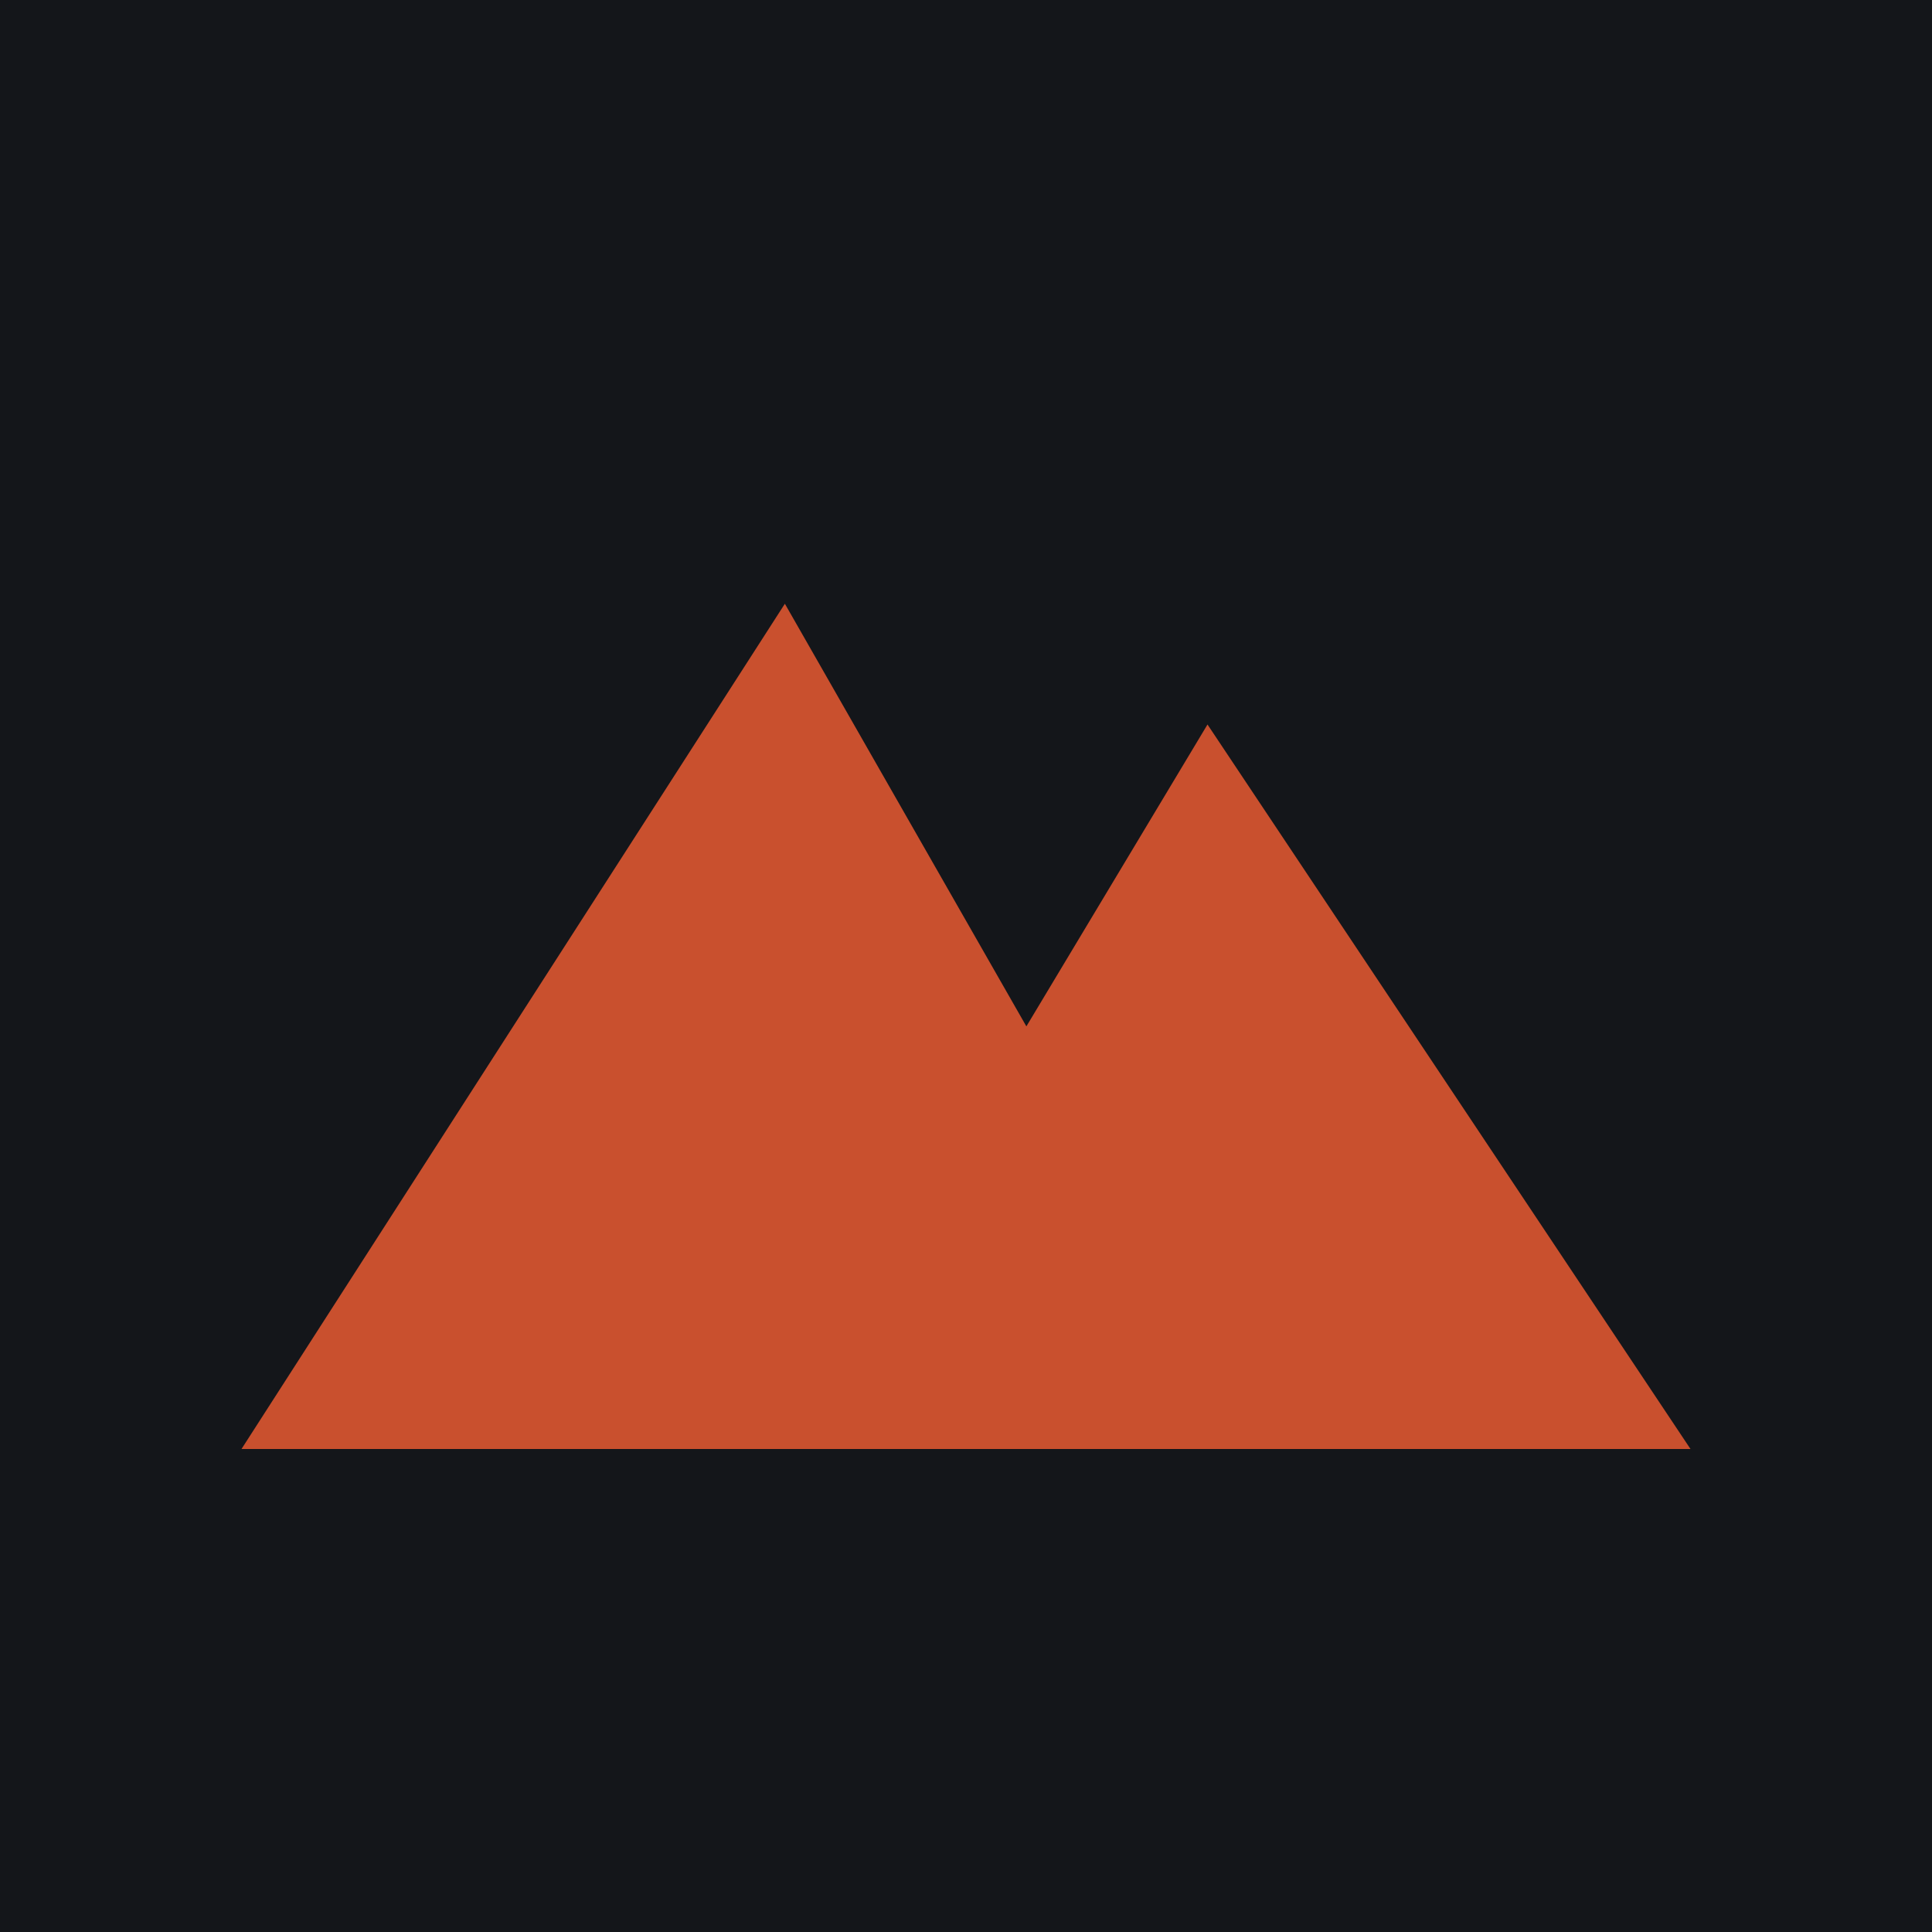
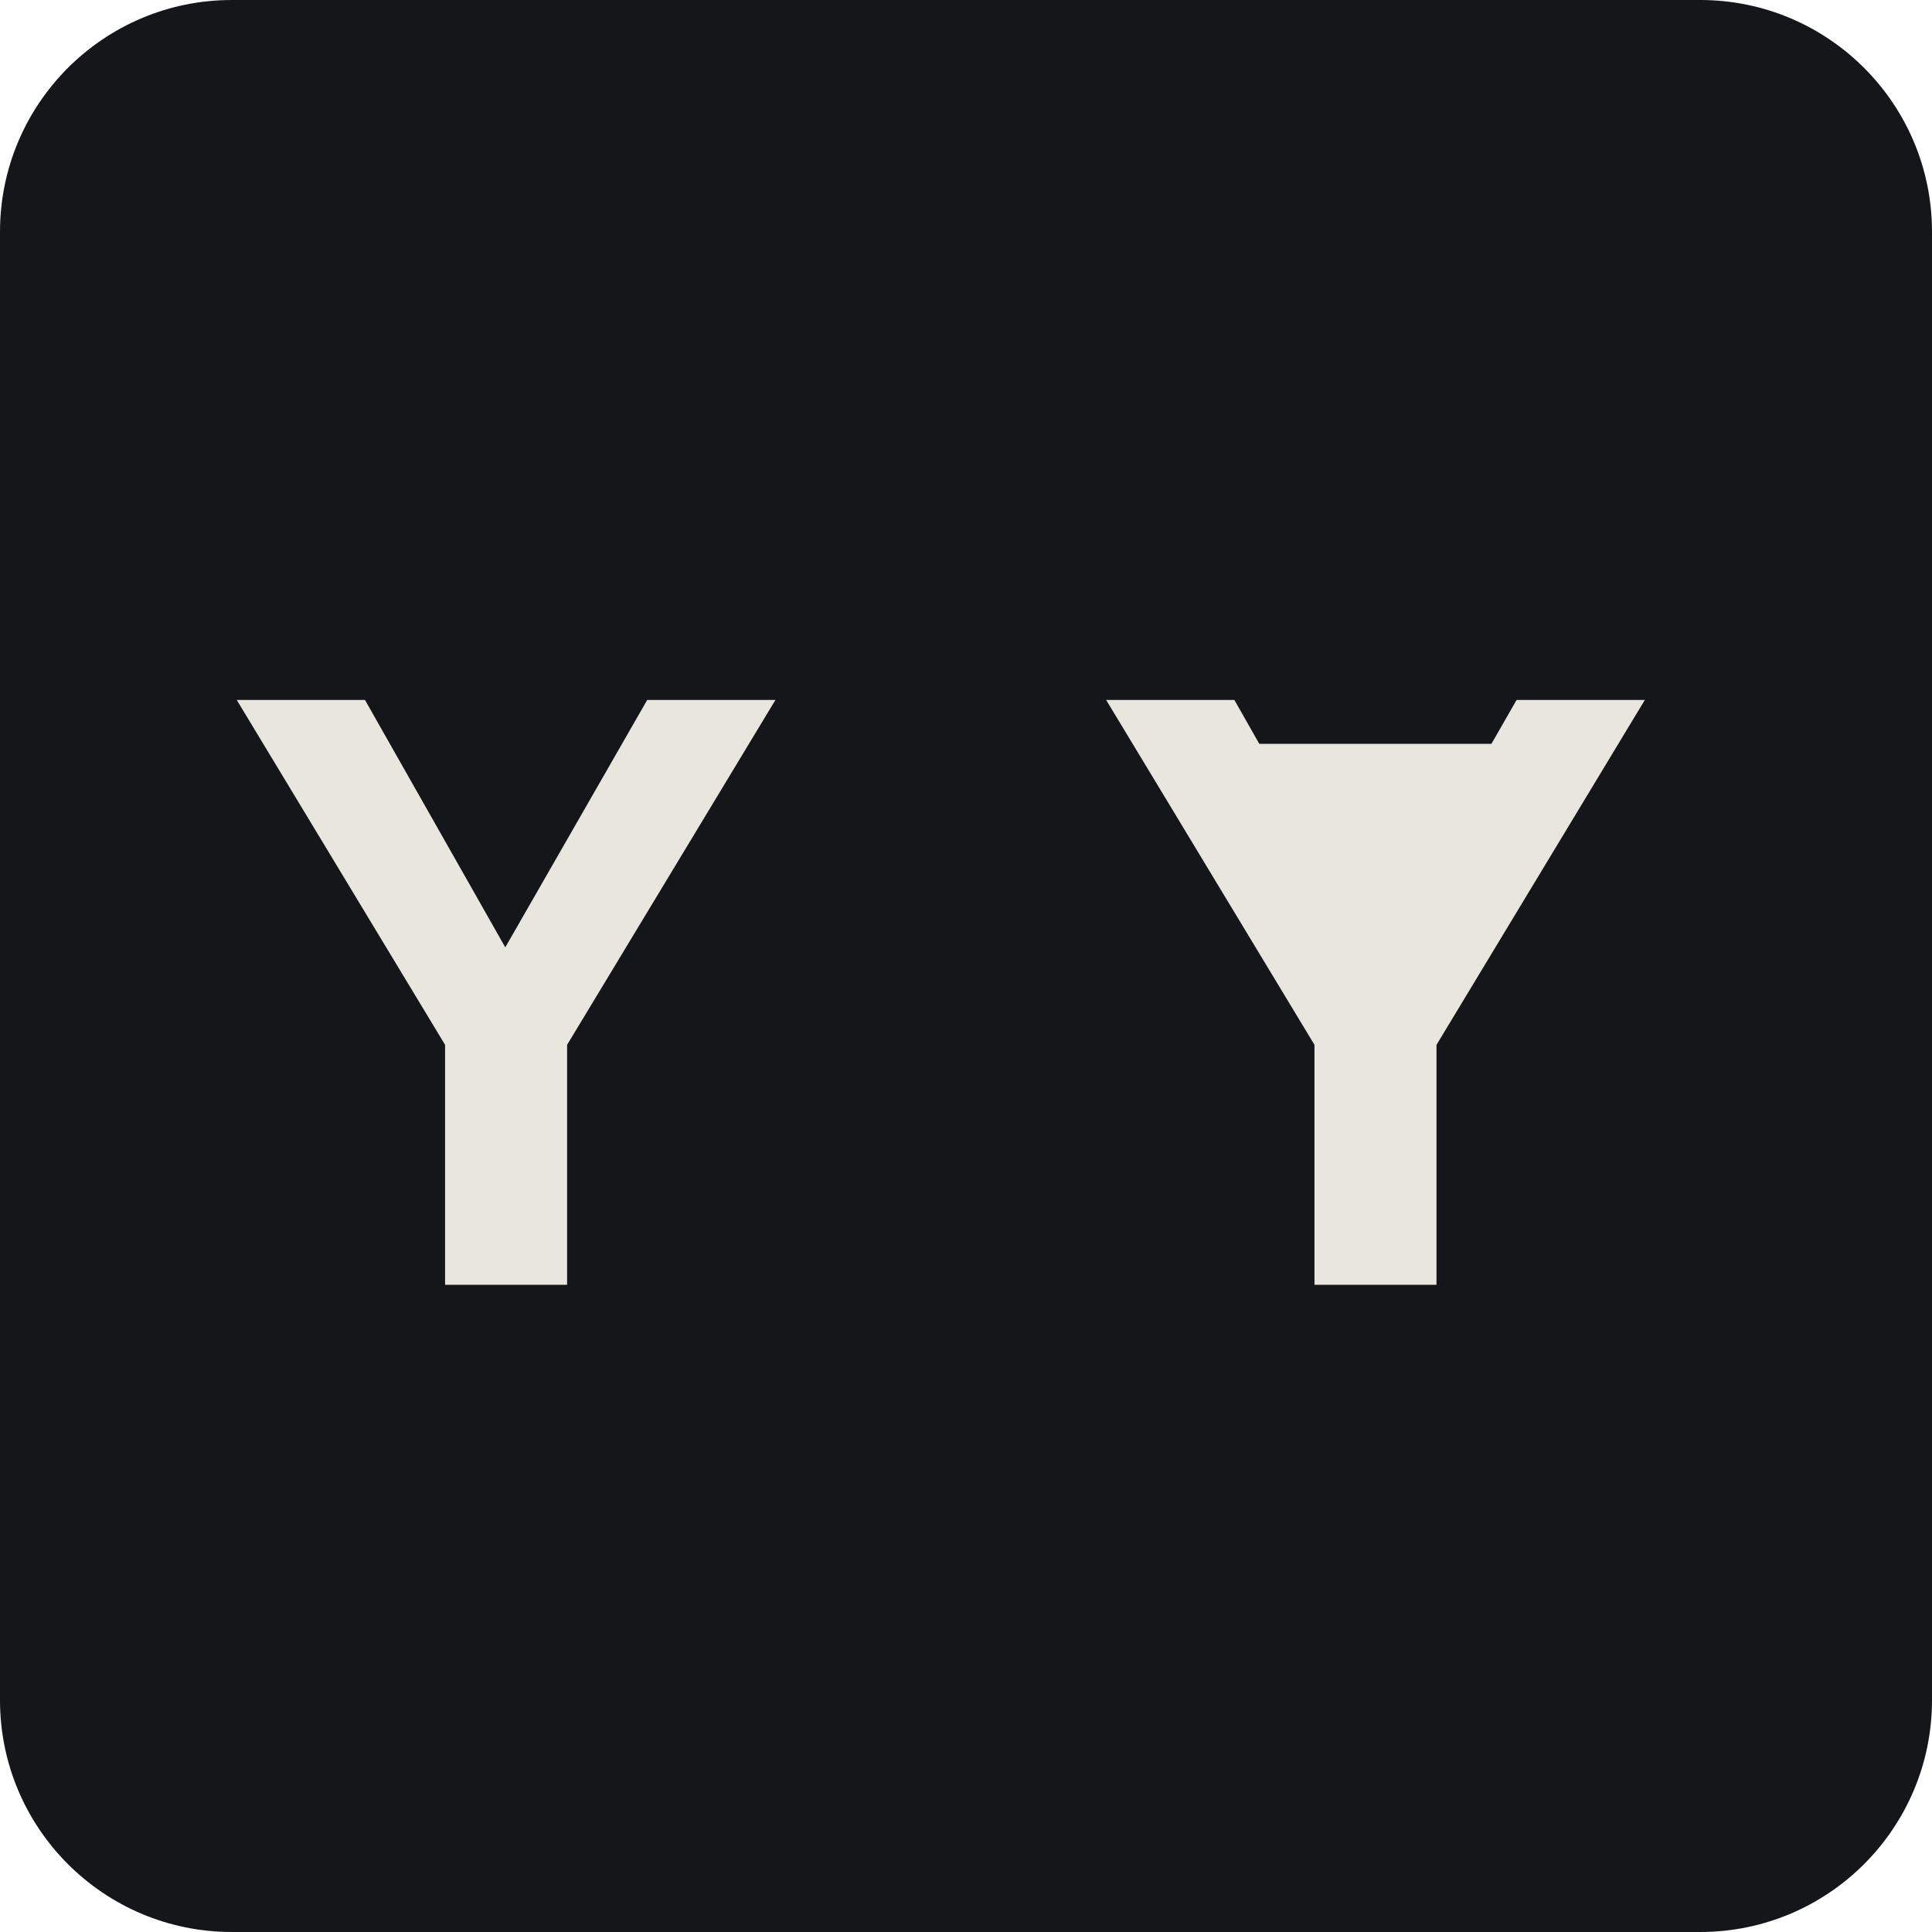
- <svg xmlns="http://www.w3.org/2000/svg" viewBox="0 0 32 32">
-   <rect width="32" height="32" fill="#14161a" />
-   <path d="M4 24 L13 10 L17 17 L20 12 L28 24 Z" fill="#c9502e" />
+ <svg xmlns="http://www.w3.org/2000/svg" viewBox="0 0 400 400">
+   <rect width="400" height="400" rx="48" fill="#14161a" />
+   <g transform="translate(30,90) scale(0.8)">
+     <text x="20" y="220" font-family="Arial, Helvetica, sans-serif" font-weight="900" font-size="220" fill="#e8e6df">Y</text>
+   </g>
+   <g transform="translate(210,90) scale(0.8)">
+     <text x="20" y="220" font-family="Arial, Helvetica, sans-serif" font-weight="900" font-size="220" fill="#e8e6df">Y</text>
+     <polygon points="58,80 132,80 100,158" fill="#e8e6df" />
+   </g>
</svg>
